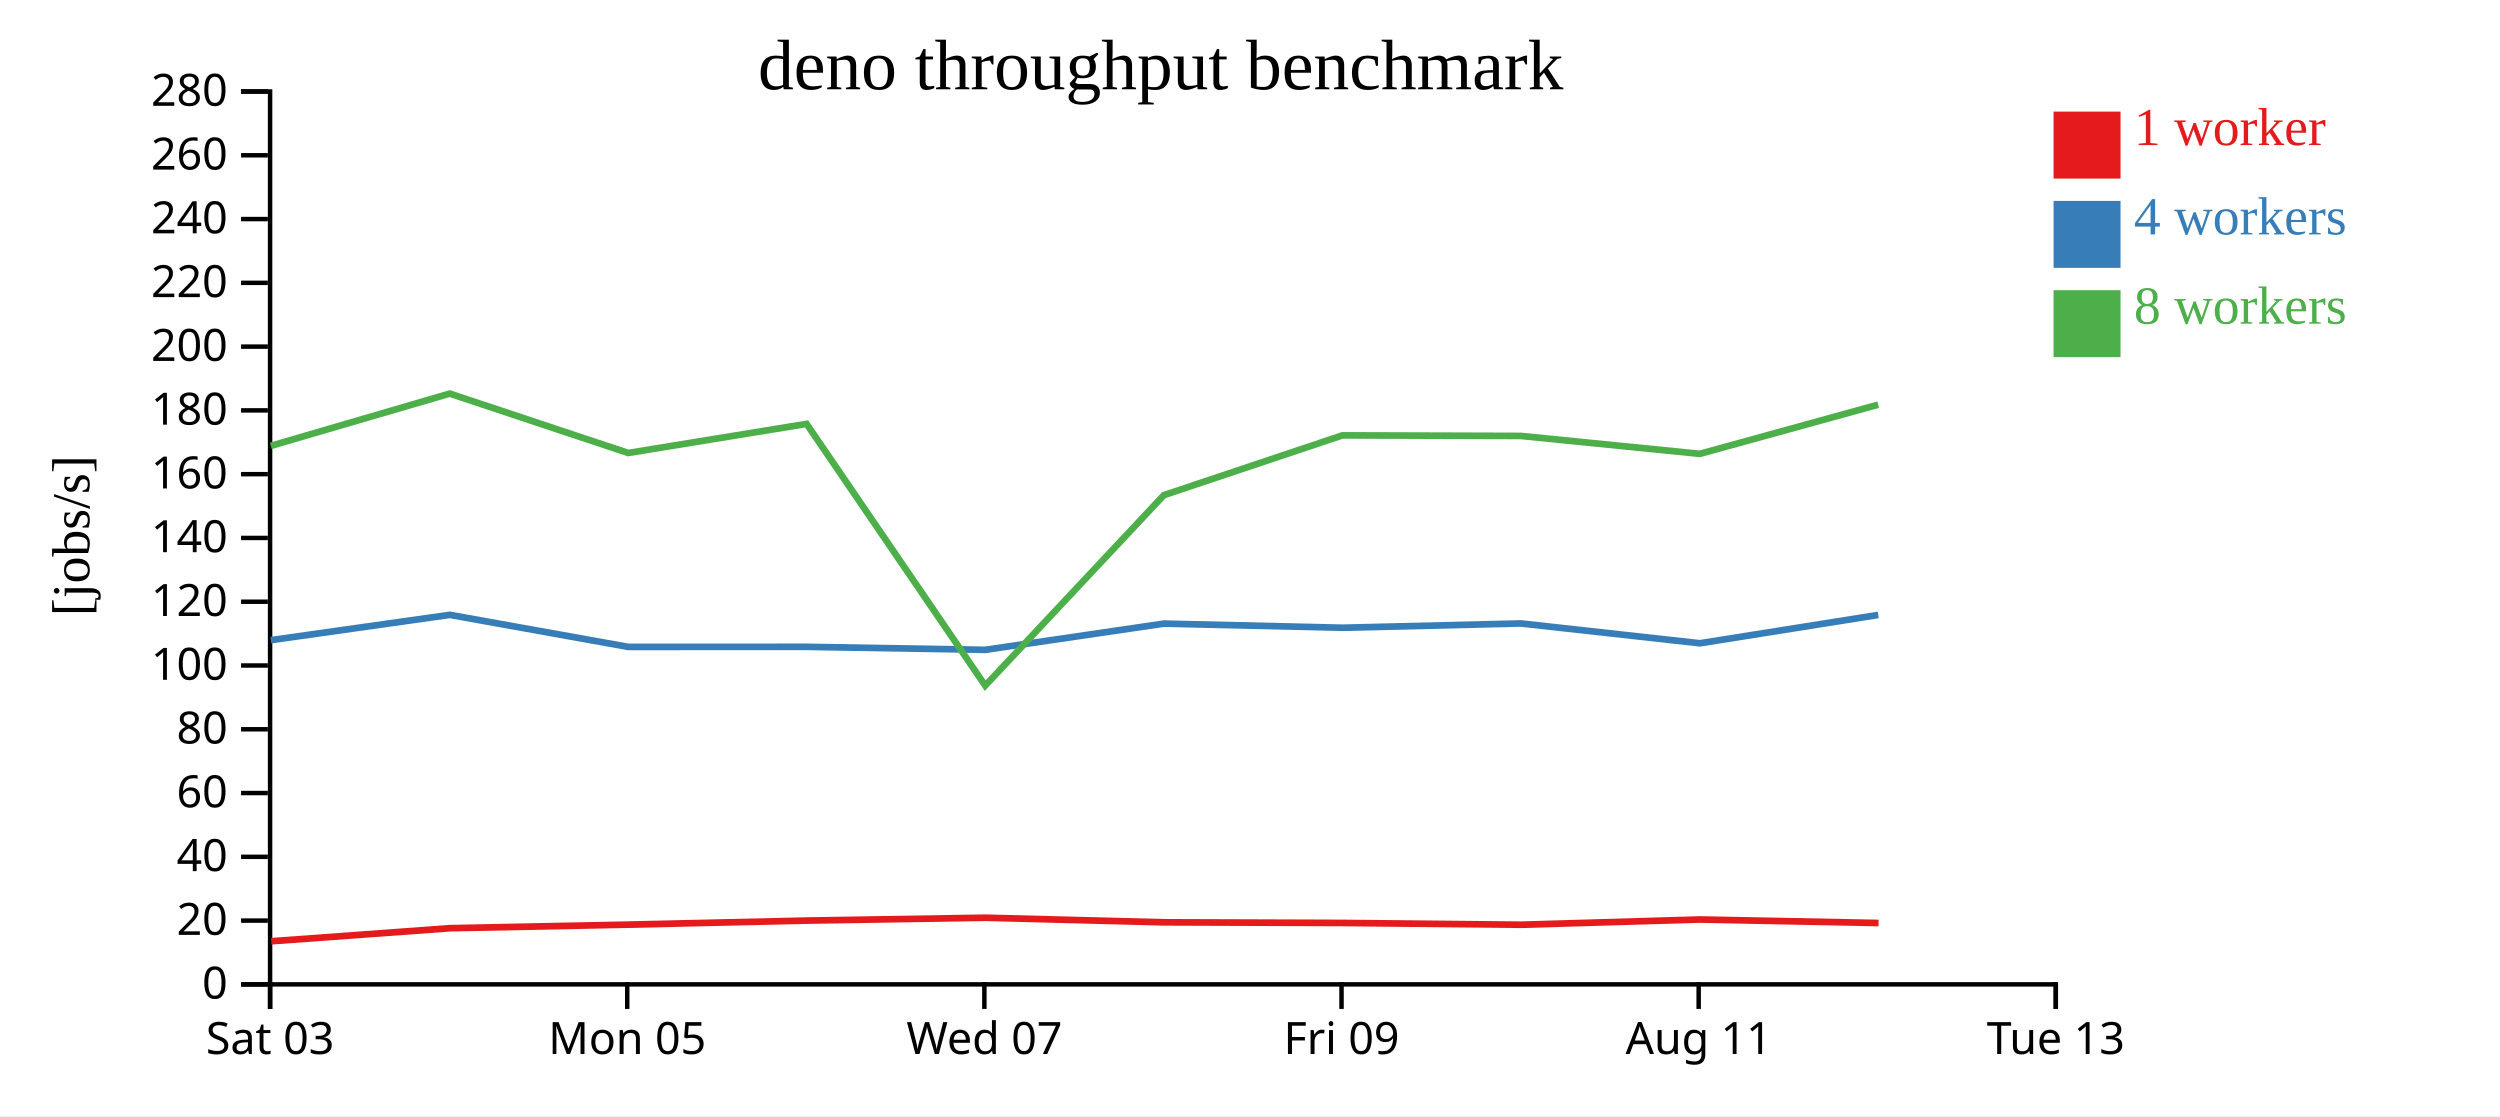
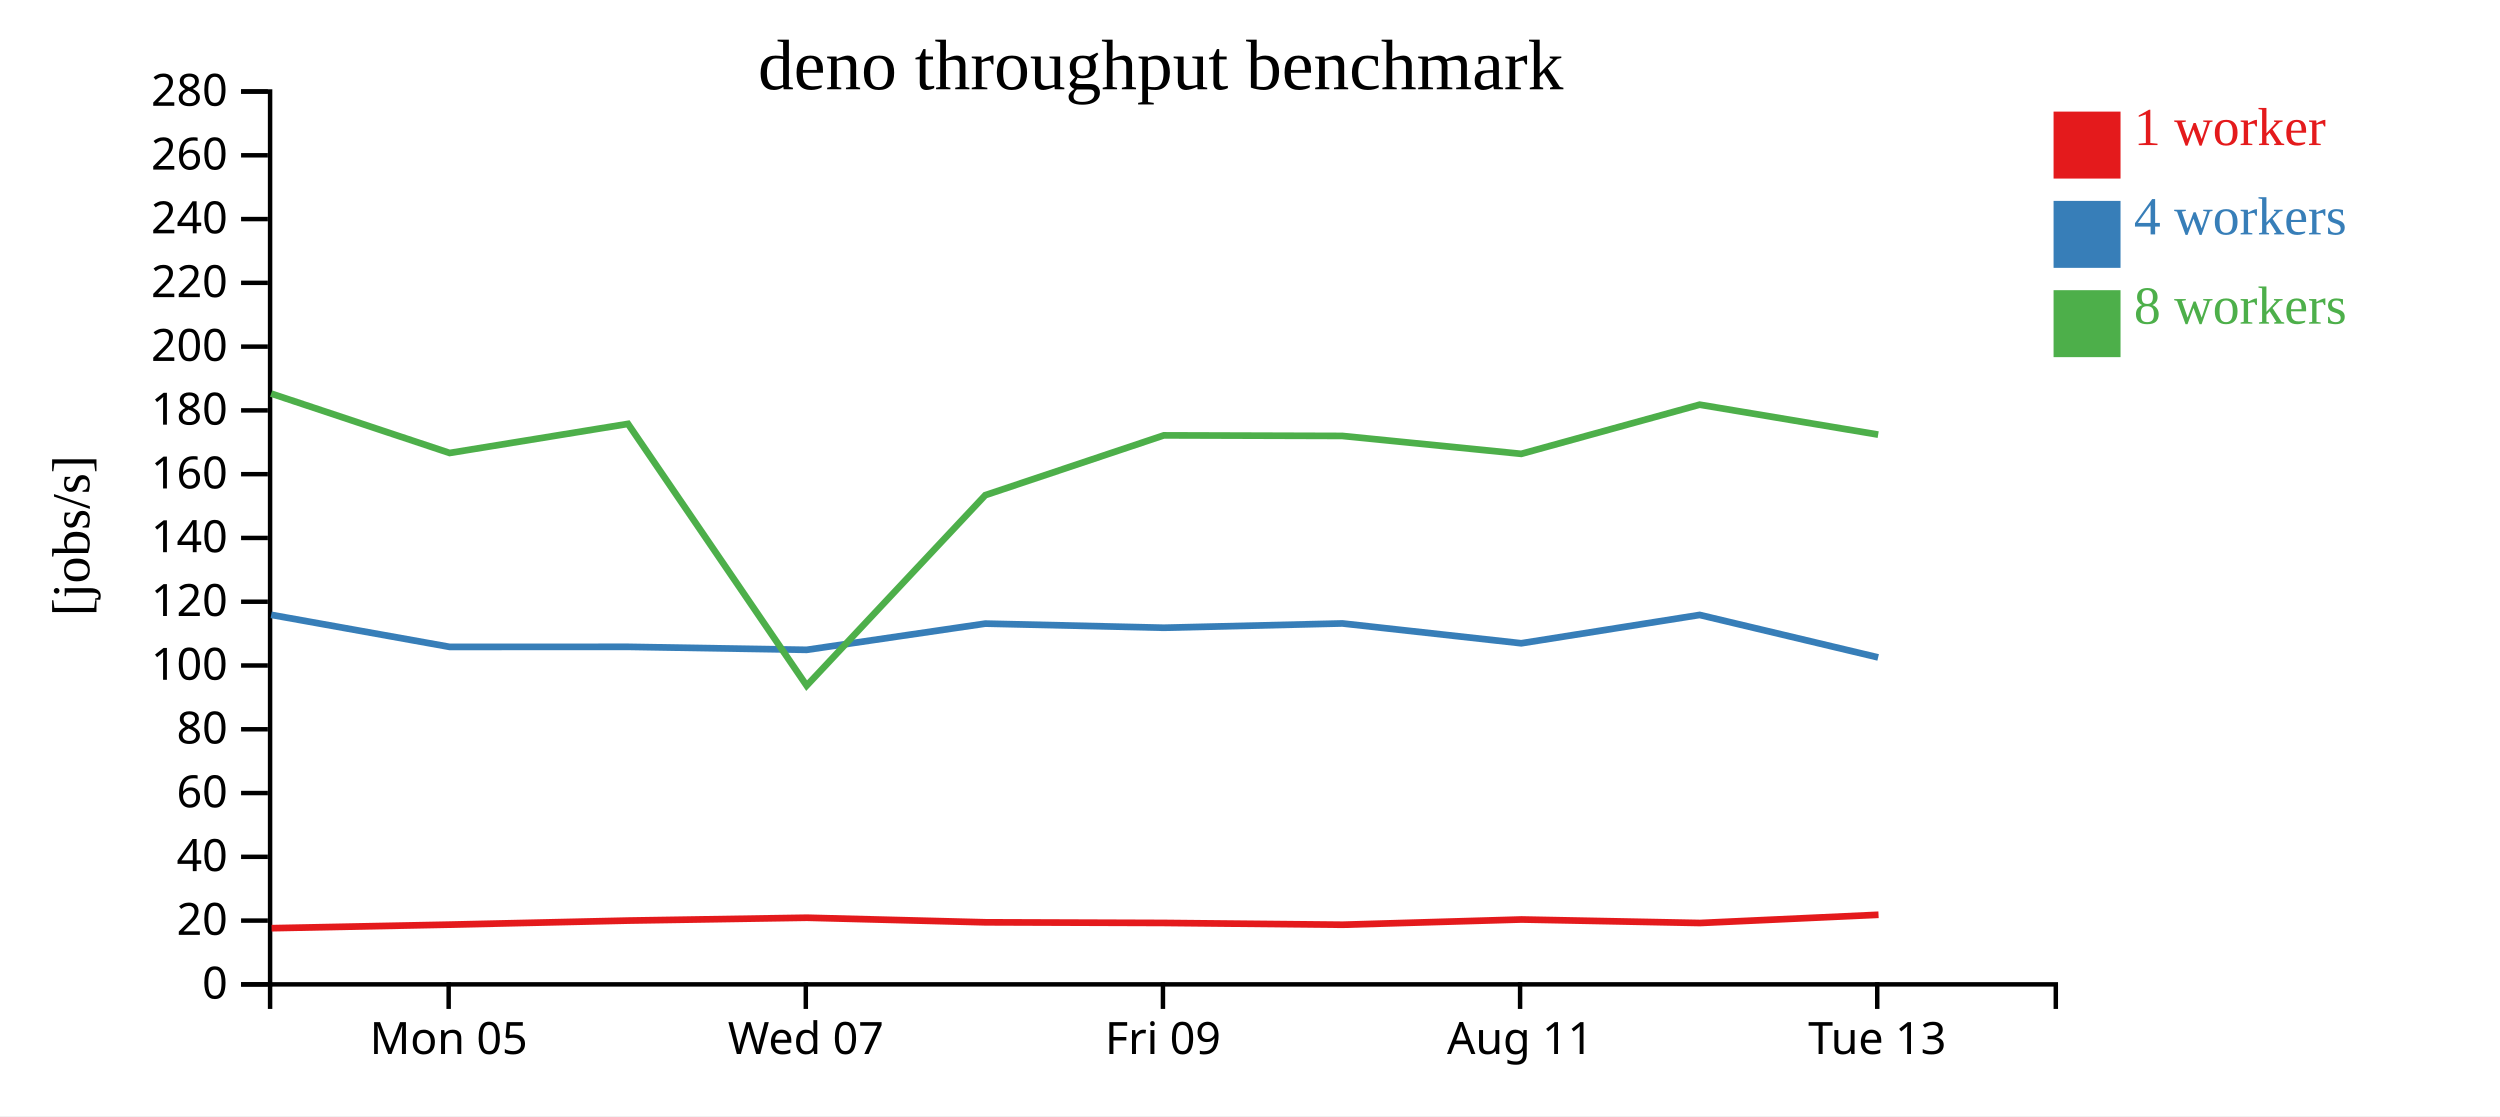
<svg xmlns="http://www.w3.org/2000/svg" width="560" height="250">
  <rect width="100%" height="100%" fill="white" />
  <g transform="translate(60,20)">
    <g transform="translate(0,200)" fill="none" font-size="10" font-family="sans-serif" text-anchor="middle">
      <path class="domain" stroke="currentColor" d="M0.5,6V0.5H400.5V6" />
-       <g class="tick" opacity="1" transform="translate(0.5,0)">
-         <line stroke="currentColor" y2="6" />
-         <text fill="currentColor" y="9" dy="0.71em">Sat 03</text>
-       </g>
-       <g class="tick" opacity="1" transform="translate(80.5,0)">
+       <g class="tick" opacity="1" transform="translate(40.5,0)">
        <line stroke="currentColor" y2="6" />
        <text fill="currentColor" y="9" dy="0.71em">Mon 05</text>
      </g>
-       <g class="tick" opacity="1" transform="translate(160.5,0)">
+       <g class="tick" opacity="1" transform="translate(120.5,0)">
        <line stroke="currentColor" y2="6" />
        <text fill="currentColor" y="9" dy="0.71em">Wed 07</text>
      </g>
-       <g class="tick" opacity="1" transform="translate(240.5,0)">
+       <g class="tick" opacity="1" transform="translate(200.5,0)">
        <line stroke="currentColor" y2="6" />
        <text fill="currentColor" y="9" dy="0.71em">Fri 09</text>
      </g>
-       <g class="tick" opacity="1" transform="translate(320.5,0)">
+       <g class="tick" opacity="1" transform="translate(280.5,0)">
        <line stroke="currentColor" y2="6" />
        <text fill="currentColor" y="9" dy="0.71em">Aug 11</text>
      </g>
-       <g class="tick" opacity="1" transform="translate(400.5,0)">
+       <g class="tick" opacity="1" transform="translate(360.5,0)">
        <line stroke="currentColor" y2="6" />
        <text fill="currentColor" y="9" dy="0.71em">Tue 13</text>
      </g>
    </g>
    <g fill="none" font-size="10" font-family="sans-serif" text-anchor="end">
      <path class="domain" stroke="currentColor" d="M-6,200.5H0.5V0.5H-6" />
      <g class="tick" opacity="1" transform="translate(0,200.5)">
        <line stroke="currentColor" x2="-6" />
        <text fill="currentColor" x="-9" dy="0.32em">0</text>
      </g>
      <g class="tick" opacity="1" transform="translate(0,186.2143)">
        <line stroke="currentColor" x2="-6" />
        <text fill="currentColor" x="-9" dy="0.32em">20</text>
      </g>
      <g class="tick" opacity="1" transform="translate(0,171.9286)">
        <line stroke="currentColor" x2="-6" />
        <text fill="currentColor" x="-9" dy="0.32em">40</text>
      </g>
      <g class="tick" opacity="1" transform="translate(0,157.6429)">
        <line stroke="currentColor" x2="-6" />
        <text fill="currentColor" x="-9" dy="0.32em">60</text>
      </g>
      <g class="tick" opacity="1" transform="translate(0,143.3571)">
        <line stroke="currentColor" x2="-6" />
        <text fill="currentColor" x="-9" dy="0.32em">80</text>
      </g>
      <g class="tick" opacity="1" transform="translate(0,129.0714)">
        <line stroke="currentColor" x2="-6" />
        <text fill="currentColor" x="-9" dy="0.32em">100</text>
      </g>
      <g class="tick" opacity="1" transform="translate(0,114.7857)">
        <line stroke="currentColor" x2="-6" />
        <text fill="currentColor" x="-9" dy="0.32em">120</text>
      </g>
      <g class="tick" opacity="1" transform="translate(0,100.5)">
        <line stroke="currentColor" x2="-6" />
        <text fill="currentColor" x="-9" dy="0.32em">140</text>
      </g>
      <g class="tick" opacity="1" transform="translate(0,86.21429)">
        <line stroke="currentColor" x2="-6" />
        <text fill="currentColor" x="-9" dy="0.32em">160</text>
      </g>
      <g class="tick" opacity="1" transform="translate(0,71.92857)">
        <line stroke="currentColor" x2="-6" />
        <text fill="currentColor" x="-9" dy="0.32em">180</text>
      </g>
      <g class="tick" opacity="1" transform="translate(0,57.64286)">
        <line stroke="currentColor" x2="-6" />
        <text fill="currentColor" x="-9" dy="0.32em">200</text>
      </g>
      <g class="tick" opacity="1" transform="translate(0,43.35714)">
        <line stroke="currentColor" x2="-6" />
        <text fill="currentColor" x="-9" dy="0.32em">220</text>
      </g>
      <g class="tick" opacity="1" transform="translate(0,29.07143)">
        <line stroke="currentColor" x2="-6" />
        <text fill="currentColor" x="-9" dy="0.32em">240</text>
      </g>
      <g class="tick" opacity="1" transform="translate(0,14.78571)">
        <line stroke="currentColor" x2="-6" />
        <text fill="currentColor" x="-9" dy="0.32em">260</text>
      </g>
      <g class="tick" opacity="1" transform="translate(0,0.5)">
        <line stroke="currentColor" x2="-6" />
        <text fill="currentColor" x="-9" dy="0.32em">280</text>
      </g>
    </g>
    <text text-anchor="middle" style="font-size: 12px" transform="rotate(-90)" y="-40" x="-100">[jobs/s]</text>
    <text text-anchor="middle" style="font-size: 16px" y="0" x="200">deno throughput benchmark</text>
-     <path class="line" fill="none" stroke="#e41a1c" stroke-width="1.5" d="M0.764,190.84L40.842,187.916L80.801,187.117L120.765,186.21L160.758,185.571L200.768,186.6L240.77,186.741L280.758,187.142L320.813,185.967L360.8,186.753" />
-     <path class="line" fill="none" stroke="#377eb8" stroke-width="1.5" d="M0.666,123.393L40.751,117.728L80.724,124.907L120.686,124.891L160.687,125.564L200.707,119.689L240.696,120.617L280.69,119.653L320.758,124.093L360.719,117.747" />
-     <path class="line" fill="none" stroke="#4daf4a" stroke-width="1.5" d="M0.666,79.871L40.737,68.164L80.713,81.466L120.673,74.95L160.687,133.58L200.704,90.915L240.691,77.523L280.671,77.649L320.764,81.662L360.715,70.647" />
+     <path class="line" fill="none" stroke="#e41a1c" stroke-width="1.5" d="M0.842,187.916L40.801,187.117L80.765,186.21L120.758,185.571L160.768,186.6L200.77,186.741L240.758,187.142L280.813,185.967L320.8,186.753L360.79,184.908" />
+     <path class="line" fill="none" stroke="#377eb8" stroke-width="1.5" d="M0.751,117.728L40.724,124.907L80.686,124.891L120.687,125.564L160.707,119.689L200.696,120.617L240.69,119.653L280.758,124.093L320.719,117.747L360.705,127.262" />
+     <path class="line" fill="none" stroke="#4daf4a" stroke-width="1.5" d="M0.737,68.164L40.713,81.466L80.673,74.95L120.687,133.58L160.704,90.915L200.691,77.523L240.671,77.649L280.764,81.662L320.715,70.647L360.713,77.355" />
    <rect class="dot" x="400" y="5" width="15" height="15" style="fill: #e41a1c;" />
    <rect class="dot" x="400" y="25" width="15" height="15" style="fill: #377eb8;" />
    <rect class="dot" x="400" y="45" width="15" height="15" style="fill: #4daf4a;" />
    <text class="label" x="418" y="12.5" style="fill: #e41a1c; alignment-baseline: middle;" text-anchor="left">1 worker</text>
    <text class="label" x="418" y="32.5" style="fill: #377eb8; alignment-baseline: middle;" text-anchor="left">4 workers</text>
    <text class="label" x="418" y="52.5" style="fill: #4daf4a; alignment-baseline: middle;" text-anchor="left">8 workers</text>
  </g>
</svg>
